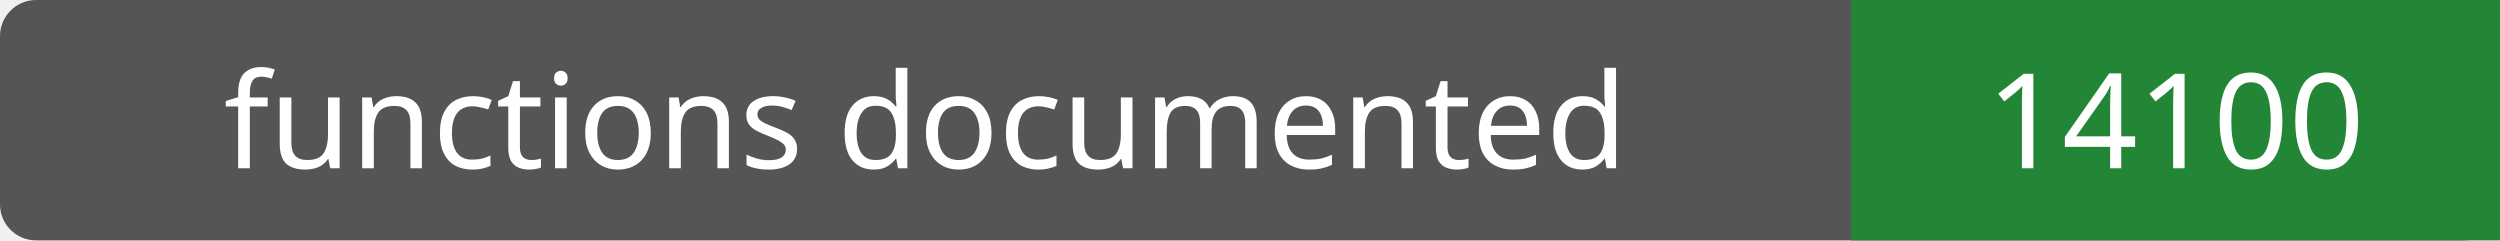
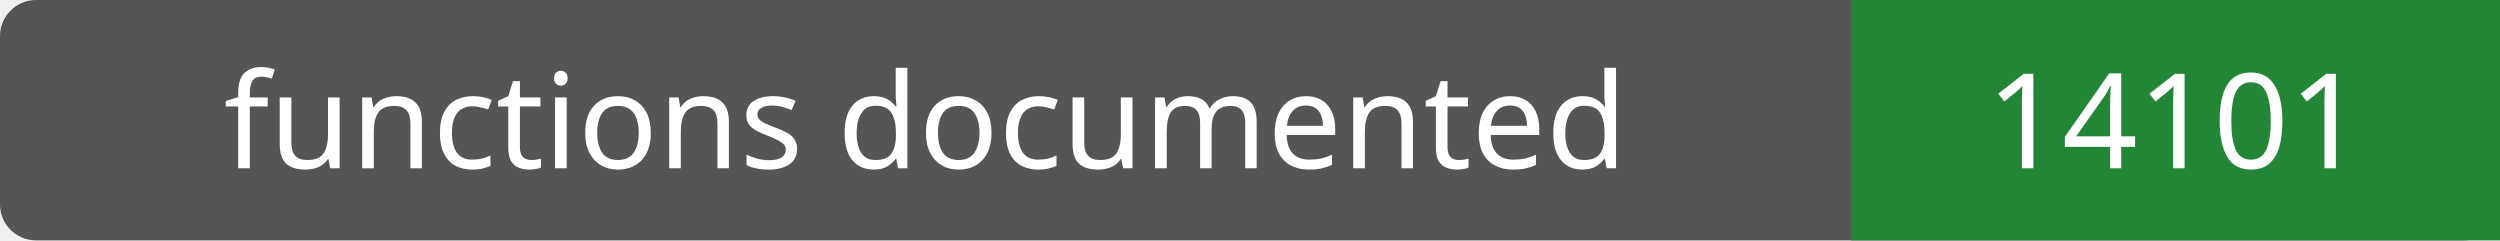
- <svg xmlns="http://www.w3.org/2000/svg" width="208" height="20" role="img" aria-label="functions documented: 14100">
+ <svg xmlns="http://www.w3.org/2000/svg" width="208" height="20" role="img" aria-label="functions documented: 14101">
  <rect width="208" height="20" rx="3" fill="#555" />
  <path fill="#238636" d="M154 0h54v20H154z" />
  <g fill="#fff" text-anchor="middle" font-family="Verdana,sans-serif" font-size="11">
    <text x="77.0" y="14">functions documented</text>
-     <text x="181.0" y="14">14100</text>
+     <text x="181.0" y="14">14101</text>
  </g>
</svg>
